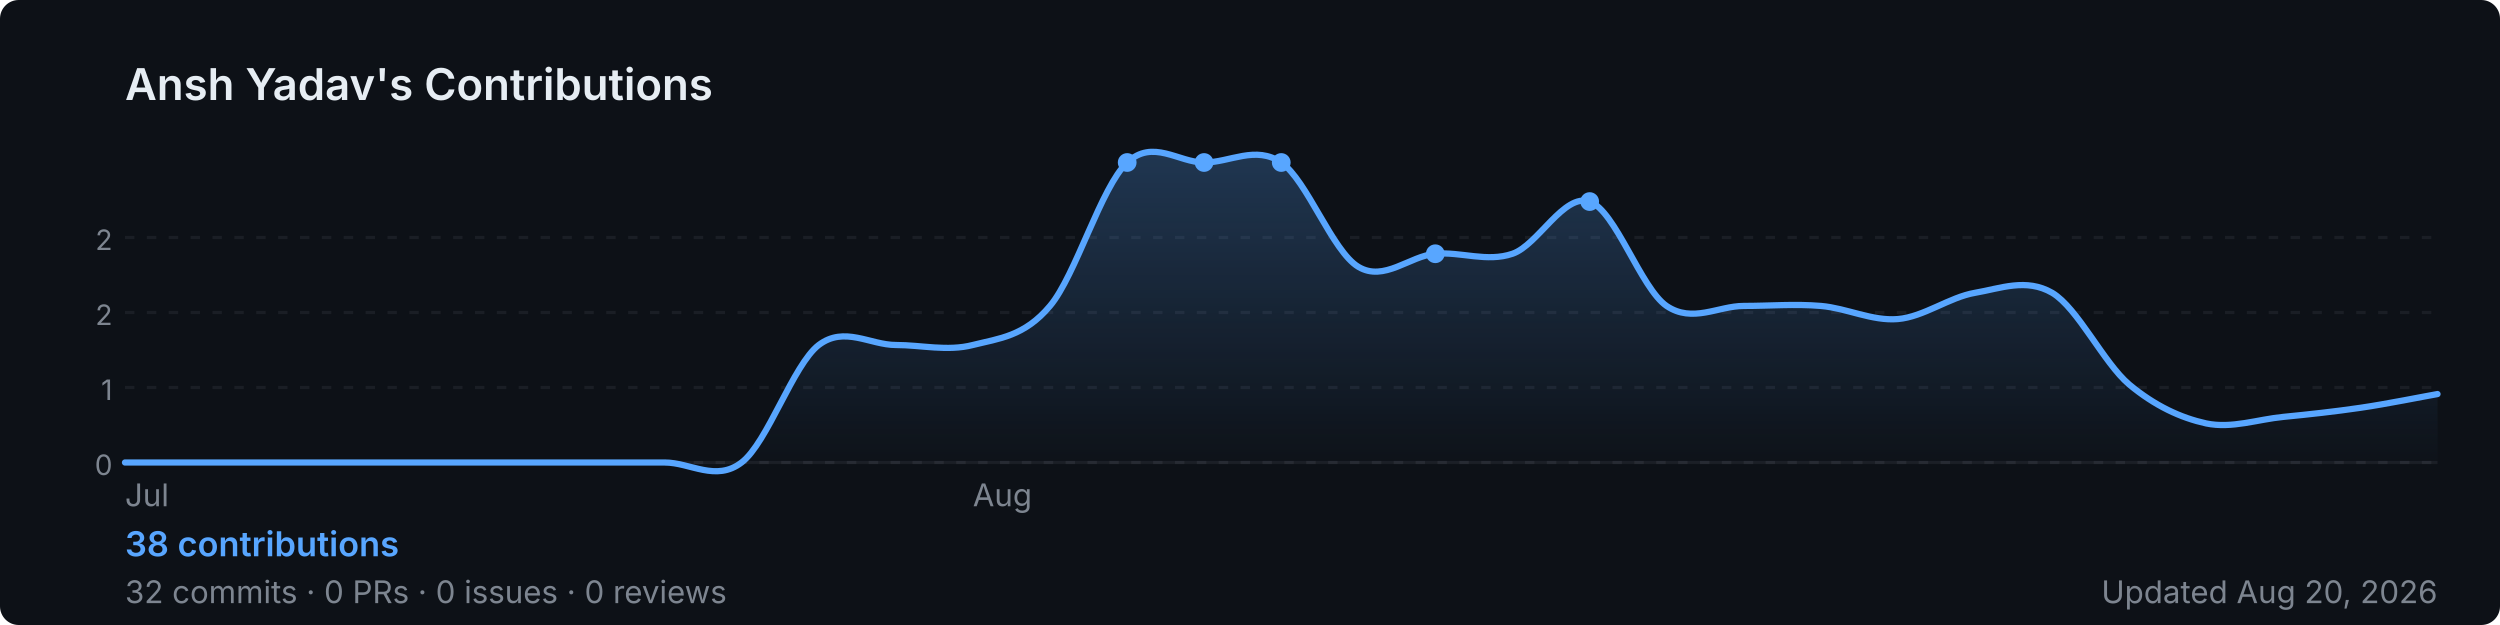
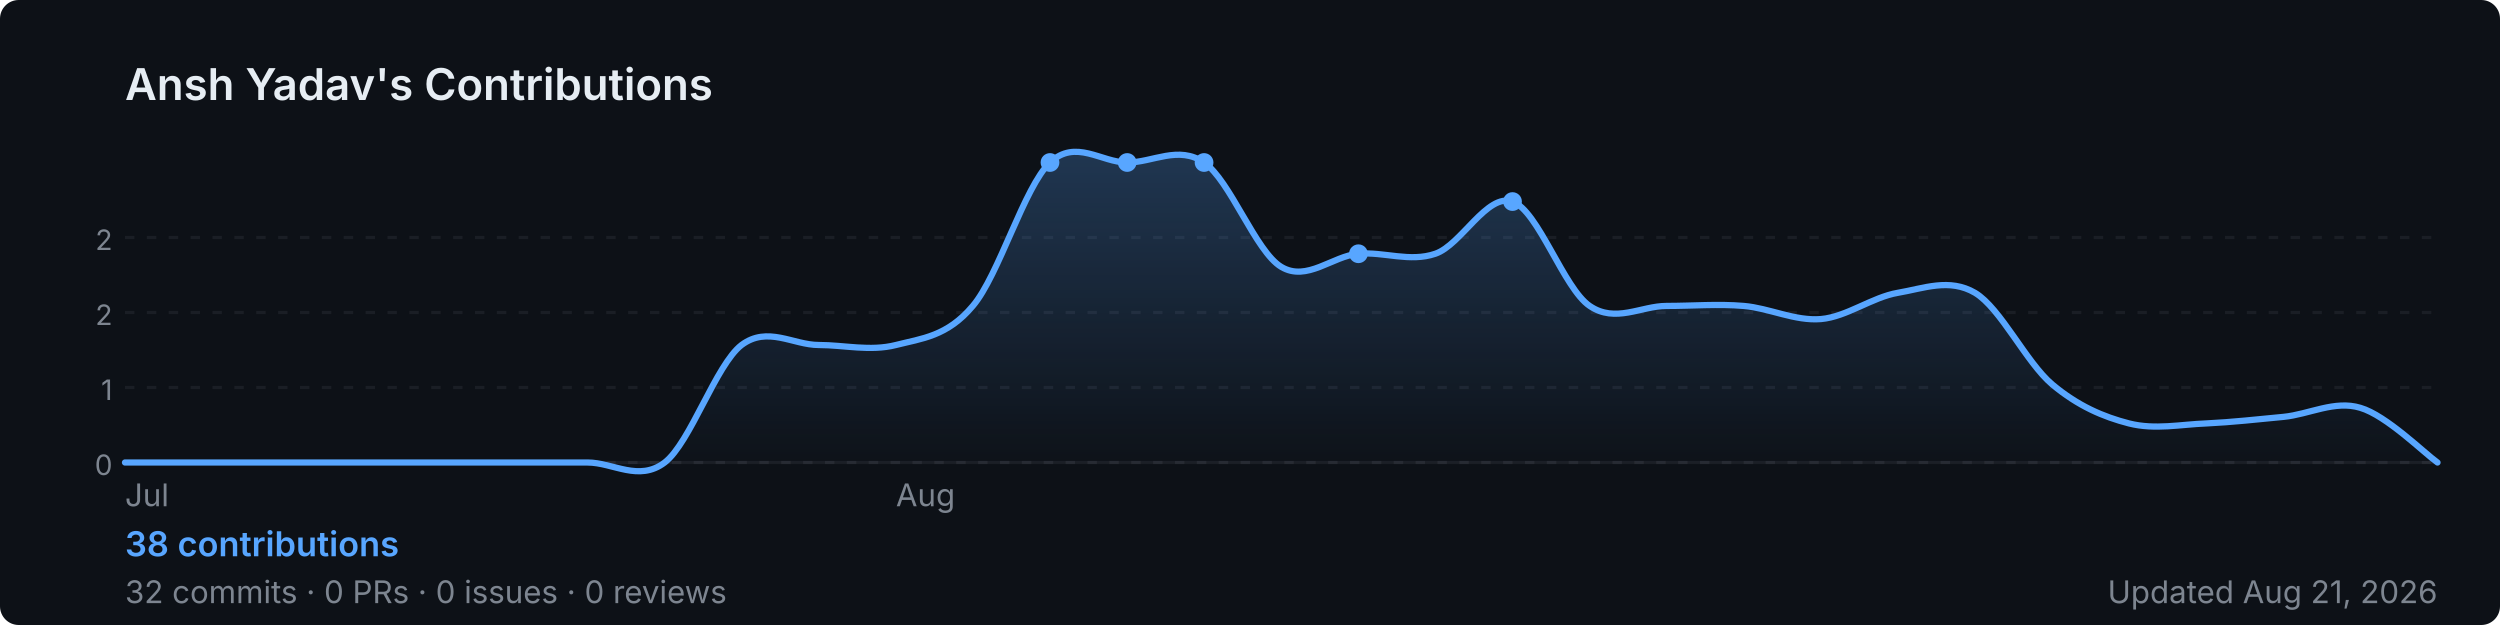
<svg xmlns="http://www.w3.org/2000/svg" width="800" height="200" viewBox="0 0 800 200" role="img" aria-label="Ansh Yadav's GitHub contribution graph">
  <defs>
-     <linearGradient id="area-r6alj" x1="0" y1="0" x2="0" y2="1">
+     <linearGradient id="area-1et88" x1="0" y1="0" x2="0" y2="1">
      <stop offset="0%" stop-color="rgba(88,166,255,0.25)" />
      <stop offset="100%" stop-color="rgba(88,166,255,0)" />
    </linearGradient>
  </defs>
  <rect width="800" height="200" rx="6" fill="#0d1117" />
  <text x="40" y="32" font-size="14" font-weight="600" fill="#e6edf3" font-family="-apple-system,BlinkMacSystemFont,'Segoe UI',sans-serif">
    Ansh Yadav's Contributions
  </text>
  <line x1="40" y1="76.0" x2="780" y2="76.0" stroke="rgba(240,246,252,0.06)" stroke-width="1" stroke-dasharray="3,4" />
  <text x="36" y="80.0" font-size="9" fill="#7d8590" font-family="-apple-system,BlinkMacSystemFont,'Segoe UI',sans-serif" text-anchor="end">2</text>
  <line x1="40" y1="100.0" x2="780" y2="100.0" stroke="rgba(240,246,252,0.06)" stroke-width="1" stroke-dasharray="3,4" />
  <text x="36" y="104.0" font-size="9" fill="#7d8590" font-family="-apple-system,BlinkMacSystemFont,'Segoe UI',sans-serif" text-anchor="end">2</text>
  <line x1="40" y1="124.0" x2="780" y2="124.0" stroke="rgba(240,246,252,0.06)" stroke-width="1" stroke-dasharray="3,4" />
  <text x="36" y="128.0" font-size="9" fill="#7d8590" font-family="-apple-system,BlinkMacSystemFont,'Segoe UI',sans-serif" text-anchor="end">1</text>
  <line x1="40" y1="148.0" x2="780" y2="148.0" stroke="rgba(240,246,252,0.06)" stroke-width="1" stroke-dasharray="3,4" />
  <text x="36" y="152.0" font-size="9" fill="#7d8590" font-family="-apple-system,BlinkMacSystemFont,'Segoe UI',sans-serif" text-anchor="end">0</text>
  <line x1="40" y1="148" x2="780" y2="148" stroke="rgba(240,246,252,0.06)" stroke-width="1" />
-   <path d="M 40.0,148.0 C 44.1,148.0 56.4,148.0 64.7,148.0 C 72.9,148.0 81.1,148.0 89.3,148.0 C 97.6,148.0 105.8,148.0 114.0,148.0 C 122.2,148.0 130.4,148.0 138.7,148.0 C 146.9,148.0 155.1,148.0 163.3,148.0 C 171.6,148.0 179.8,148.0 188.0,148.0 C 196.2,148.0 204.4,148.0 212.7,148.0 C 220.9,148.0 229.1,154.3 237.3,148.0 C 245.6,141.7 253.8,116.7 262.0,110.4 C 270.2,104.2 278.4,110.4 286.7,110.4 C 294.9,110.4 303.1,112.5 311.3,110.4 C 319.6,108.3 327.8,107.7 336.0,97.9 C 344.2,88.2 352.4,59.7 360.7,52.0 C 368.9,44.3 377.1,52.0 385.3,52.0 C 393.6,52.0 401.8,46.4 410.0,52.0 C 418.2,57.6 426.4,80.5 434.7,85.4 C 442.9,90.3 451.1,81.9 459.3,81.2 C 467.6,80.5 475.8,84.0 484.0,81.2 C 492.2,78.4 500.4,61.7 508.7,64.5 C 516.9,67.3 525.1,92.3 533.3,97.9 C 541.6,103.5 549.8,97.9 558.0,97.9 C 566.2,97.9 574.4,97.2 582.7,97.9 C 590.9,98.6 599.1,102.8 607.3,102.1 C 615.6,101.4 623.8,95.1 632.0,93.7 C 640.2,92.3 648.4,88.9 656.7,93.7 C 664.9,98.6 673.1,116.0 681.3,123.0 C 689.6,129.9 697.8,133.7 706.0,135.5 C 714.2,137.2 722.4,134.2 730.7,133.4 C 738.9,132.6 747.1,131.7 755.3,130.5 C 763.6,129.3 775.9,126.8 780.0,126.1 L 780.0,148 L 40.0,148 Z" fill="url(#area-r6alj)" />
-   <path d="M 40.0,148.0 C 44.1,148.0 56.4,148.0 64.7,148.0 C 72.9,148.0 81.1,148.0 89.3,148.0 C 97.6,148.0 105.8,148.0 114.0,148.0 C 122.2,148.0 130.4,148.0 138.7,148.0 C 146.9,148.0 155.1,148.0 163.3,148.0 C 171.6,148.0 179.8,148.0 188.0,148.0 C 196.2,148.0 204.4,148.0 212.7,148.0 C 220.9,148.0 229.1,154.3 237.3,148.0 C 245.6,141.7 253.8,116.7 262.0,110.4 C 270.2,104.2 278.4,110.4 286.7,110.4 C 294.9,110.4 303.1,112.5 311.3,110.4 C 319.6,108.3 327.8,107.7 336.0,97.9 C 344.2,88.2 352.4,59.7 360.7,52.0 C 368.9,44.3 377.1,52.0 385.3,52.0 C 393.6,52.0 401.8,46.4 410.0,52.0 C 418.2,57.6 426.4,80.5 434.7,85.4 C 442.9,90.3 451.1,81.9 459.3,81.2 C 467.6,80.5 475.8,84.0 484.0,81.2 C 492.2,78.4 500.4,61.7 508.7,64.5 C 516.9,67.3 525.1,92.3 533.3,97.9 C 541.6,103.5 549.8,97.9 558.0,97.9 C 566.2,97.9 574.4,97.2 582.7,97.9 C 590.9,98.6 599.1,102.8 607.3,102.1 C 615.6,101.4 623.8,95.1 632.0,93.7 C 640.2,92.3 648.4,88.9 656.7,93.7 C 664.9,98.6 673.1,116.0 681.3,123.0 C 689.6,129.9 697.8,133.7 706.0,135.5 C 714.2,137.2 722.4,134.2 730.7,133.4 C 738.9,132.6 747.1,131.7 755.3,130.5 C 763.6,129.3 775.9,126.8 780.0,126.1" fill="none" stroke="#58a6ff" stroke-width="2" stroke-linejoin="round" stroke-linecap="round" />
-   <circle cx="410.0" cy="52.0" r="3" fill="#58a6ff">
+   <path d="M 40.0,148.0 C 44.1,148.0 56.4,148.0 64.7,148.0 C 72.9,148.0 81.1,148.0 89.3,148.0 C 97.6,148.0 105.8,148.0 114.0,148.0 C 122.2,148.0 130.4,148.0 138.7,148.0 C 146.9,148.0 155.1,148.0 163.3,148.0 C 171.6,148.0 179.8,148.0 188.0,148.0 C 196.2,148.0 204.4,154.3 212.7,148.0 C 220.9,141.7 229.1,116.7 237.3,110.4 C 245.6,104.2 253.8,110.4 262.0,110.4 C 270.2,110.4 278.4,112.5 286.7,110.4 C 294.9,108.3 303.1,107.7 311.3,97.9 C 319.6,88.2 327.8,59.7 336.0,52.0 C 344.2,44.3 352.4,52.0 360.7,52.0 C 368.9,52.0 377.1,46.4 385.3,52.0 C 393.6,57.6 401.8,80.5 410.0,85.4 C 418.2,90.3 426.4,81.9 434.7,81.2 C 442.9,80.5 451.1,84.0 459.3,81.2 C 467.6,78.4 475.8,61.7 484.0,64.5 C 492.2,67.3 500.4,92.3 508.7,97.9 C 516.9,103.5 525.1,97.9 533.3,97.9 C 541.6,97.9 549.8,97.2 558.0,97.9 C 566.2,98.6 574.4,102.8 582.7,102.1 C 590.9,101.4 599.1,95.1 607.3,93.7 C 615.6,92.3 623.8,88.9 632.0,93.7 C 640.2,98.6 648.4,116.0 656.7,123.0 C 664.9,129.9 673.1,133.4 681.3,135.5 C 689.6,137.6 697.8,135.8 706.0,135.5 C 714.2,135.1 722.4,134.2 730.7,133.4 C 738.9,132.6 747.1,128.0 755.3,130.5 C 763.6,132.9 775.9,145.1 780.0,148.0 L 780.0,148 L 40.0,148 Z" fill="url(#area-1et88)" />
+   <path d="M 40.0,148.0 C 44.1,148.0 56.4,148.0 64.7,148.0 C 72.9,148.0 81.1,148.0 89.3,148.0 C 97.6,148.0 105.8,148.0 114.0,148.0 C 122.2,148.0 130.4,148.0 138.7,148.0 C 146.9,148.0 155.1,148.0 163.3,148.0 C 171.6,148.0 179.8,148.0 188.0,148.0 C 196.2,148.0 204.4,154.3 212.7,148.0 C 220.9,141.7 229.1,116.7 237.3,110.4 C 245.6,104.2 253.8,110.4 262.0,110.4 C 270.2,110.4 278.4,112.5 286.7,110.4 C 294.9,108.3 303.1,107.7 311.3,97.9 C 319.6,88.2 327.8,59.7 336.0,52.0 C 344.2,44.3 352.4,52.0 360.7,52.0 C 368.9,52.0 377.1,46.4 385.3,52.0 C 393.6,57.6 401.8,80.5 410.0,85.4 C 418.2,90.3 426.4,81.9 434.7,81.2 C 442.9,80.5 451.1,84.0 459.3,81.2 C 467.6,78.4 475.8,61.7 484.0,64.5 C 492.2,67.3 500.4,92.3 508.7,97.9 C 516.9,103.5 525.1,97.9 533.3,97.9 C 541.6,97.9 549.8,97.2 558.0,97.9 C 566.2,98.6 574.4,102.8 582.7,102.1 C 590.9,101.4 599.1,95.1 607.3,93.7 C 615.6,92.3 623.8,88.9 632.0,93.7 C 640.2,98.6 648.4,116.0 656.7,123.0 C 664.9,129.9 673.1,133.4 681.3,135.5 C 689.6,137.6 697.8,135.8 706.0,135.5 C 714.2,135.1 722.4,134.2 730.7,133.4 C 738.9,132.6 747.1,128.0 755.3,130.5 C 763.6,132.9 775.9,145.1 780.0,148.0" fill="none" stroke="#58a6ff" stroke-width="2" stroke-linejoin="round" stroke-linecap="round" />
+   <circle cx="385.3" cy="52.0" r="3" fill="#58a6ff">
    </circle>
-   <circle cx="508.7" cy="64.5" r="3" fill="#58a6ff">
+   <circle cx="484.0" cy="64.5" r="3" fill="#58a6ff">
+     </circle>
+   <circle cx="336.0" cy="52.0" r="3" fill="#58a6ff">
    </circle>
  <circle cx="360.7" cy="52.0" r="3" fill="#58a6ff">
    </circle>
-   <circle cx="385.3" cy="52.0" r="3" fill="#58a6ff">
-     </circle>
-   <circle cx="459.3" cy="81.2" r="3" fill="#58a6ff">
+   <circle cx="434.7" cy="81.2" r="3" fill="#58a6ff">
    </circle>
  <text x="40.0" y="162" font-size="10" fill="#7d8590" font-family="-apple-system,BlinkMacSystemFont,'Segoe UI',sans-serif">Jul</text>
-   <text x="311.3" y="162" font-size="10" fill="#7d8590" font-family="-apple-system,BlinkMacSystemFont,'Segoe UI',sans-serif">Aug</text>
+   <text x="286.7" y="162" font-size="10" fill="#7d8590" font-family="-apple-system,BlinkMacSystemFont,'Segoe UI',sans-serif">Aug</text>
  <text x="40" y="178" font-size="11" font-weight="600" fill="#58a6ff" font-family="-apple-system,BlinkMacSystemFont,'Segoe UI',sans-serif">
    38 contributions
  </text>
  <text x="40" y="193" font-size="10" fill="#7d8590" font-family="-apple-system,BlinkMacSystemFont,'Segoe UI',sans-serif">
    32 commits · 0 PRs · 0 issues · 0 reviews
  </text>
  <text x="780" y="193" font-size="10" fill="#7d8590" text-anchor="end" font-family="-apple-system,BlinkMacSystemFont,'Segoe UI',sans-serif">
-     Updated Aug 20, 2026
+     Updated Aug 21, 2026
  </text>
</svg>
